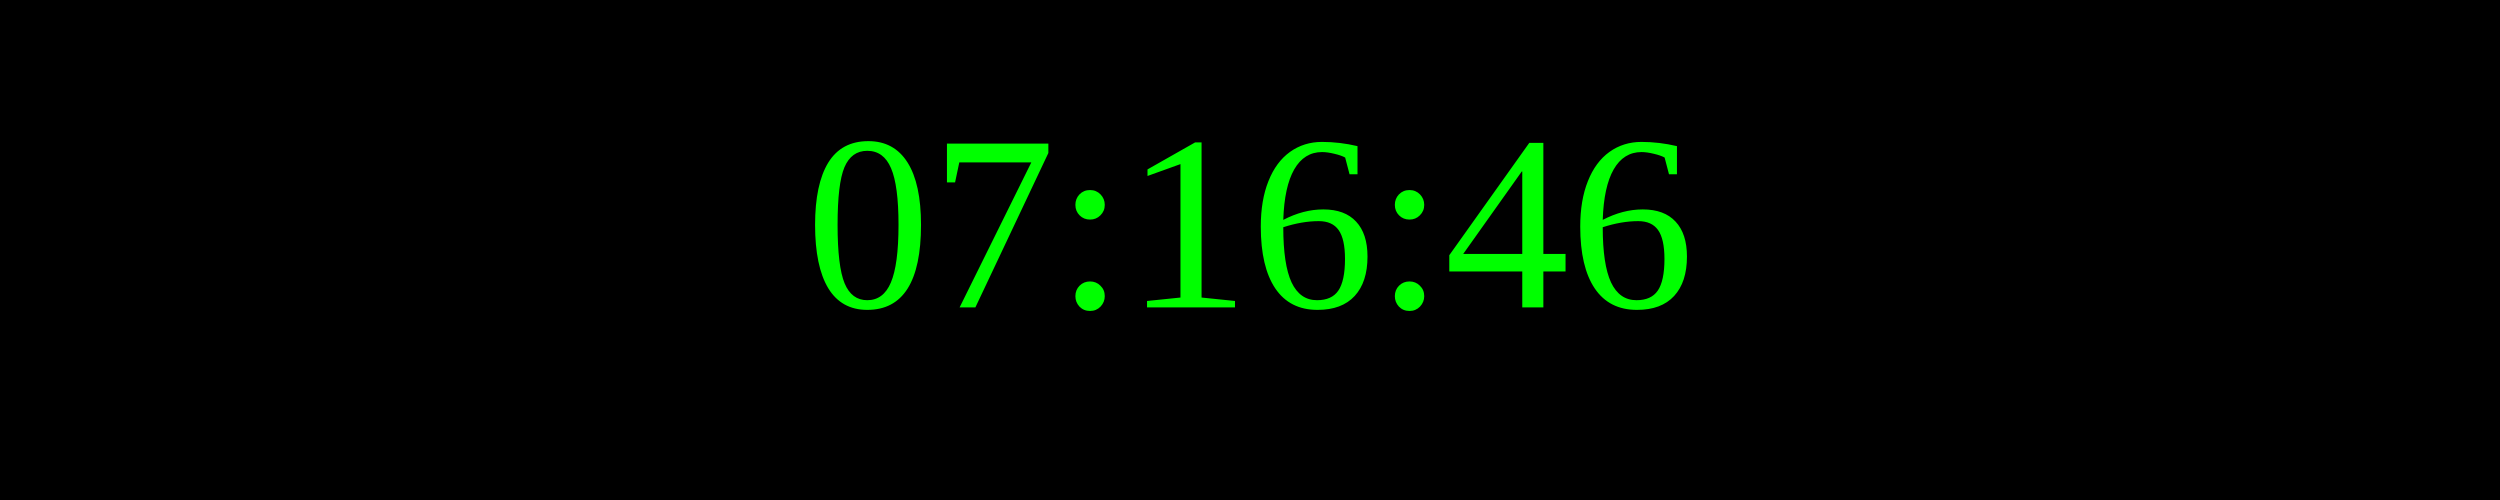
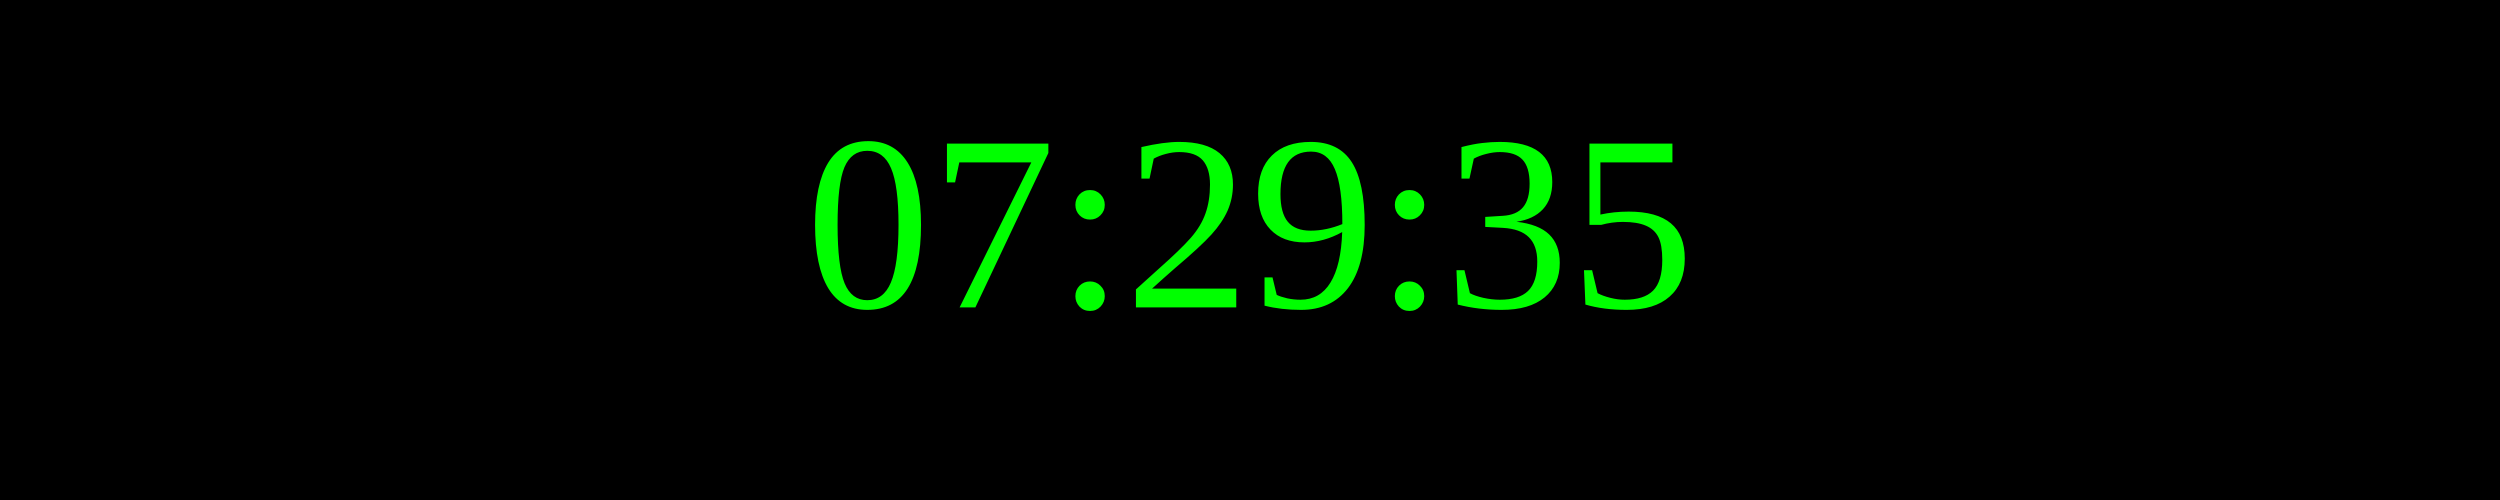
<svg xmlns="http://www.w3.org/2000/svg" width="250" height="50">
  <rect width="100%" height="100%" fill="black" />
  <text x="50%" y="50%" font-size="25" fill="lime" text-anchor="middle" dominant-baseline="middle">
- 07:16:46
+ 07:29:35
</text>
</svg>
